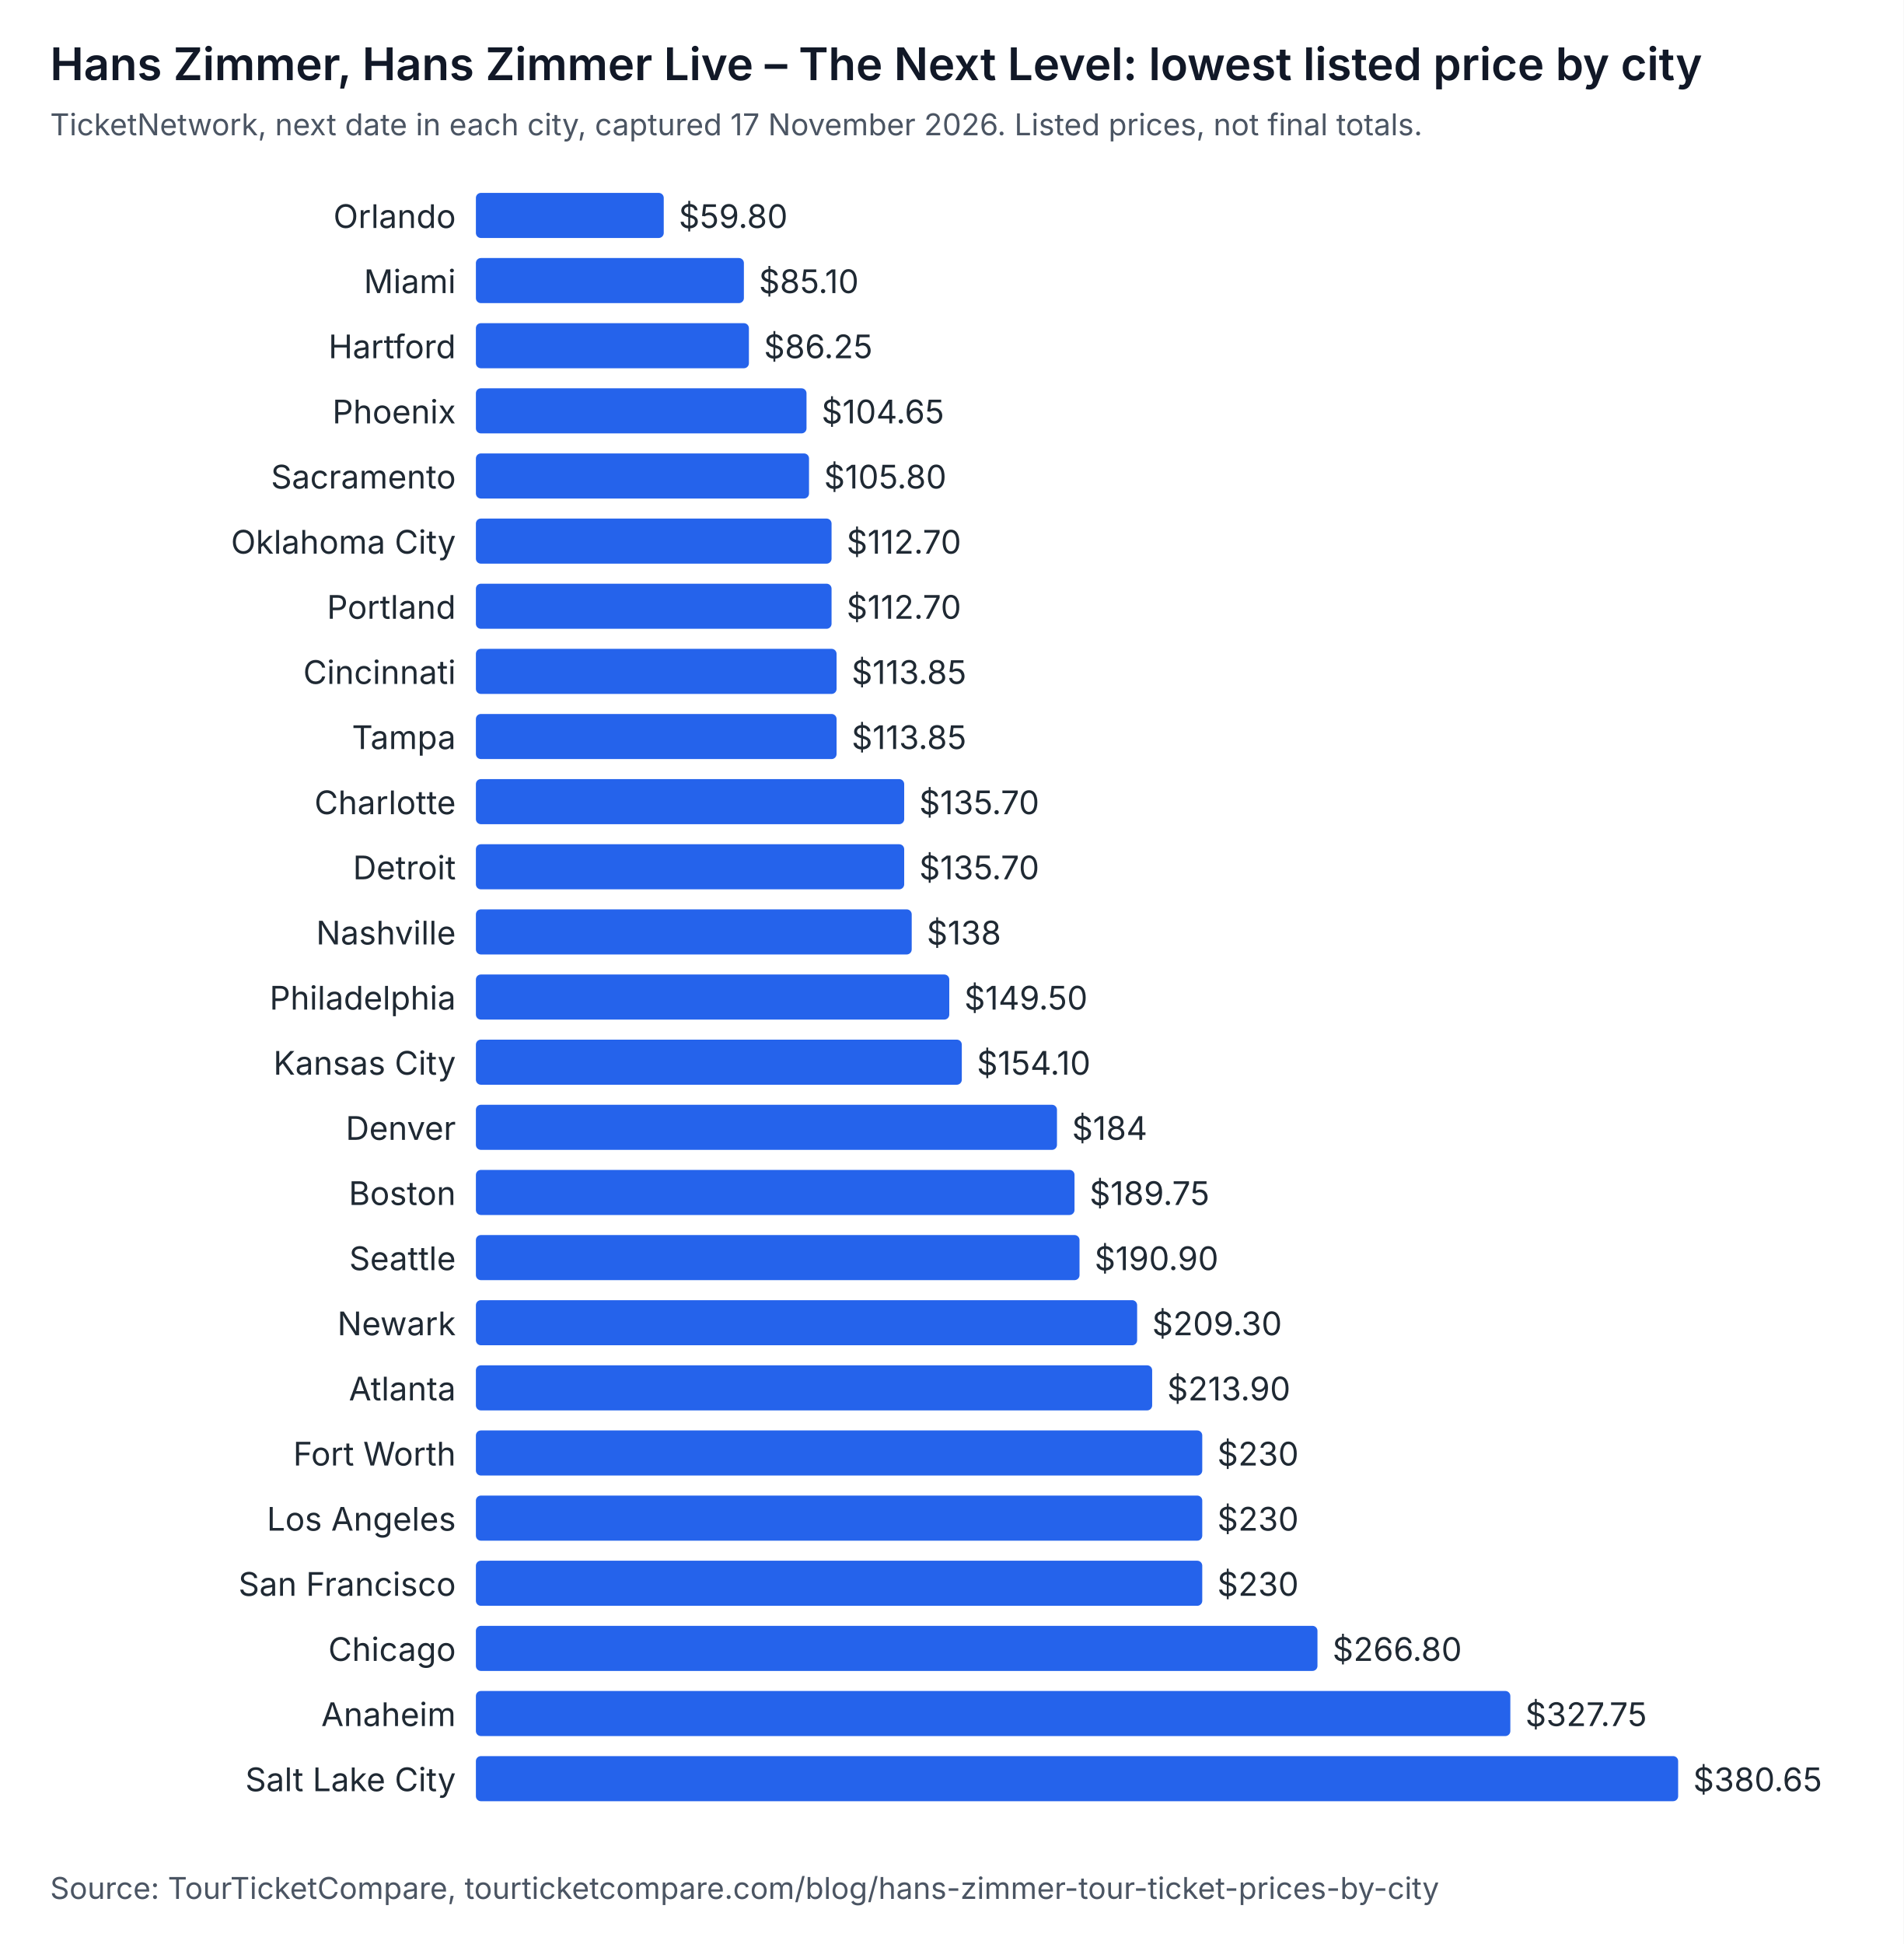
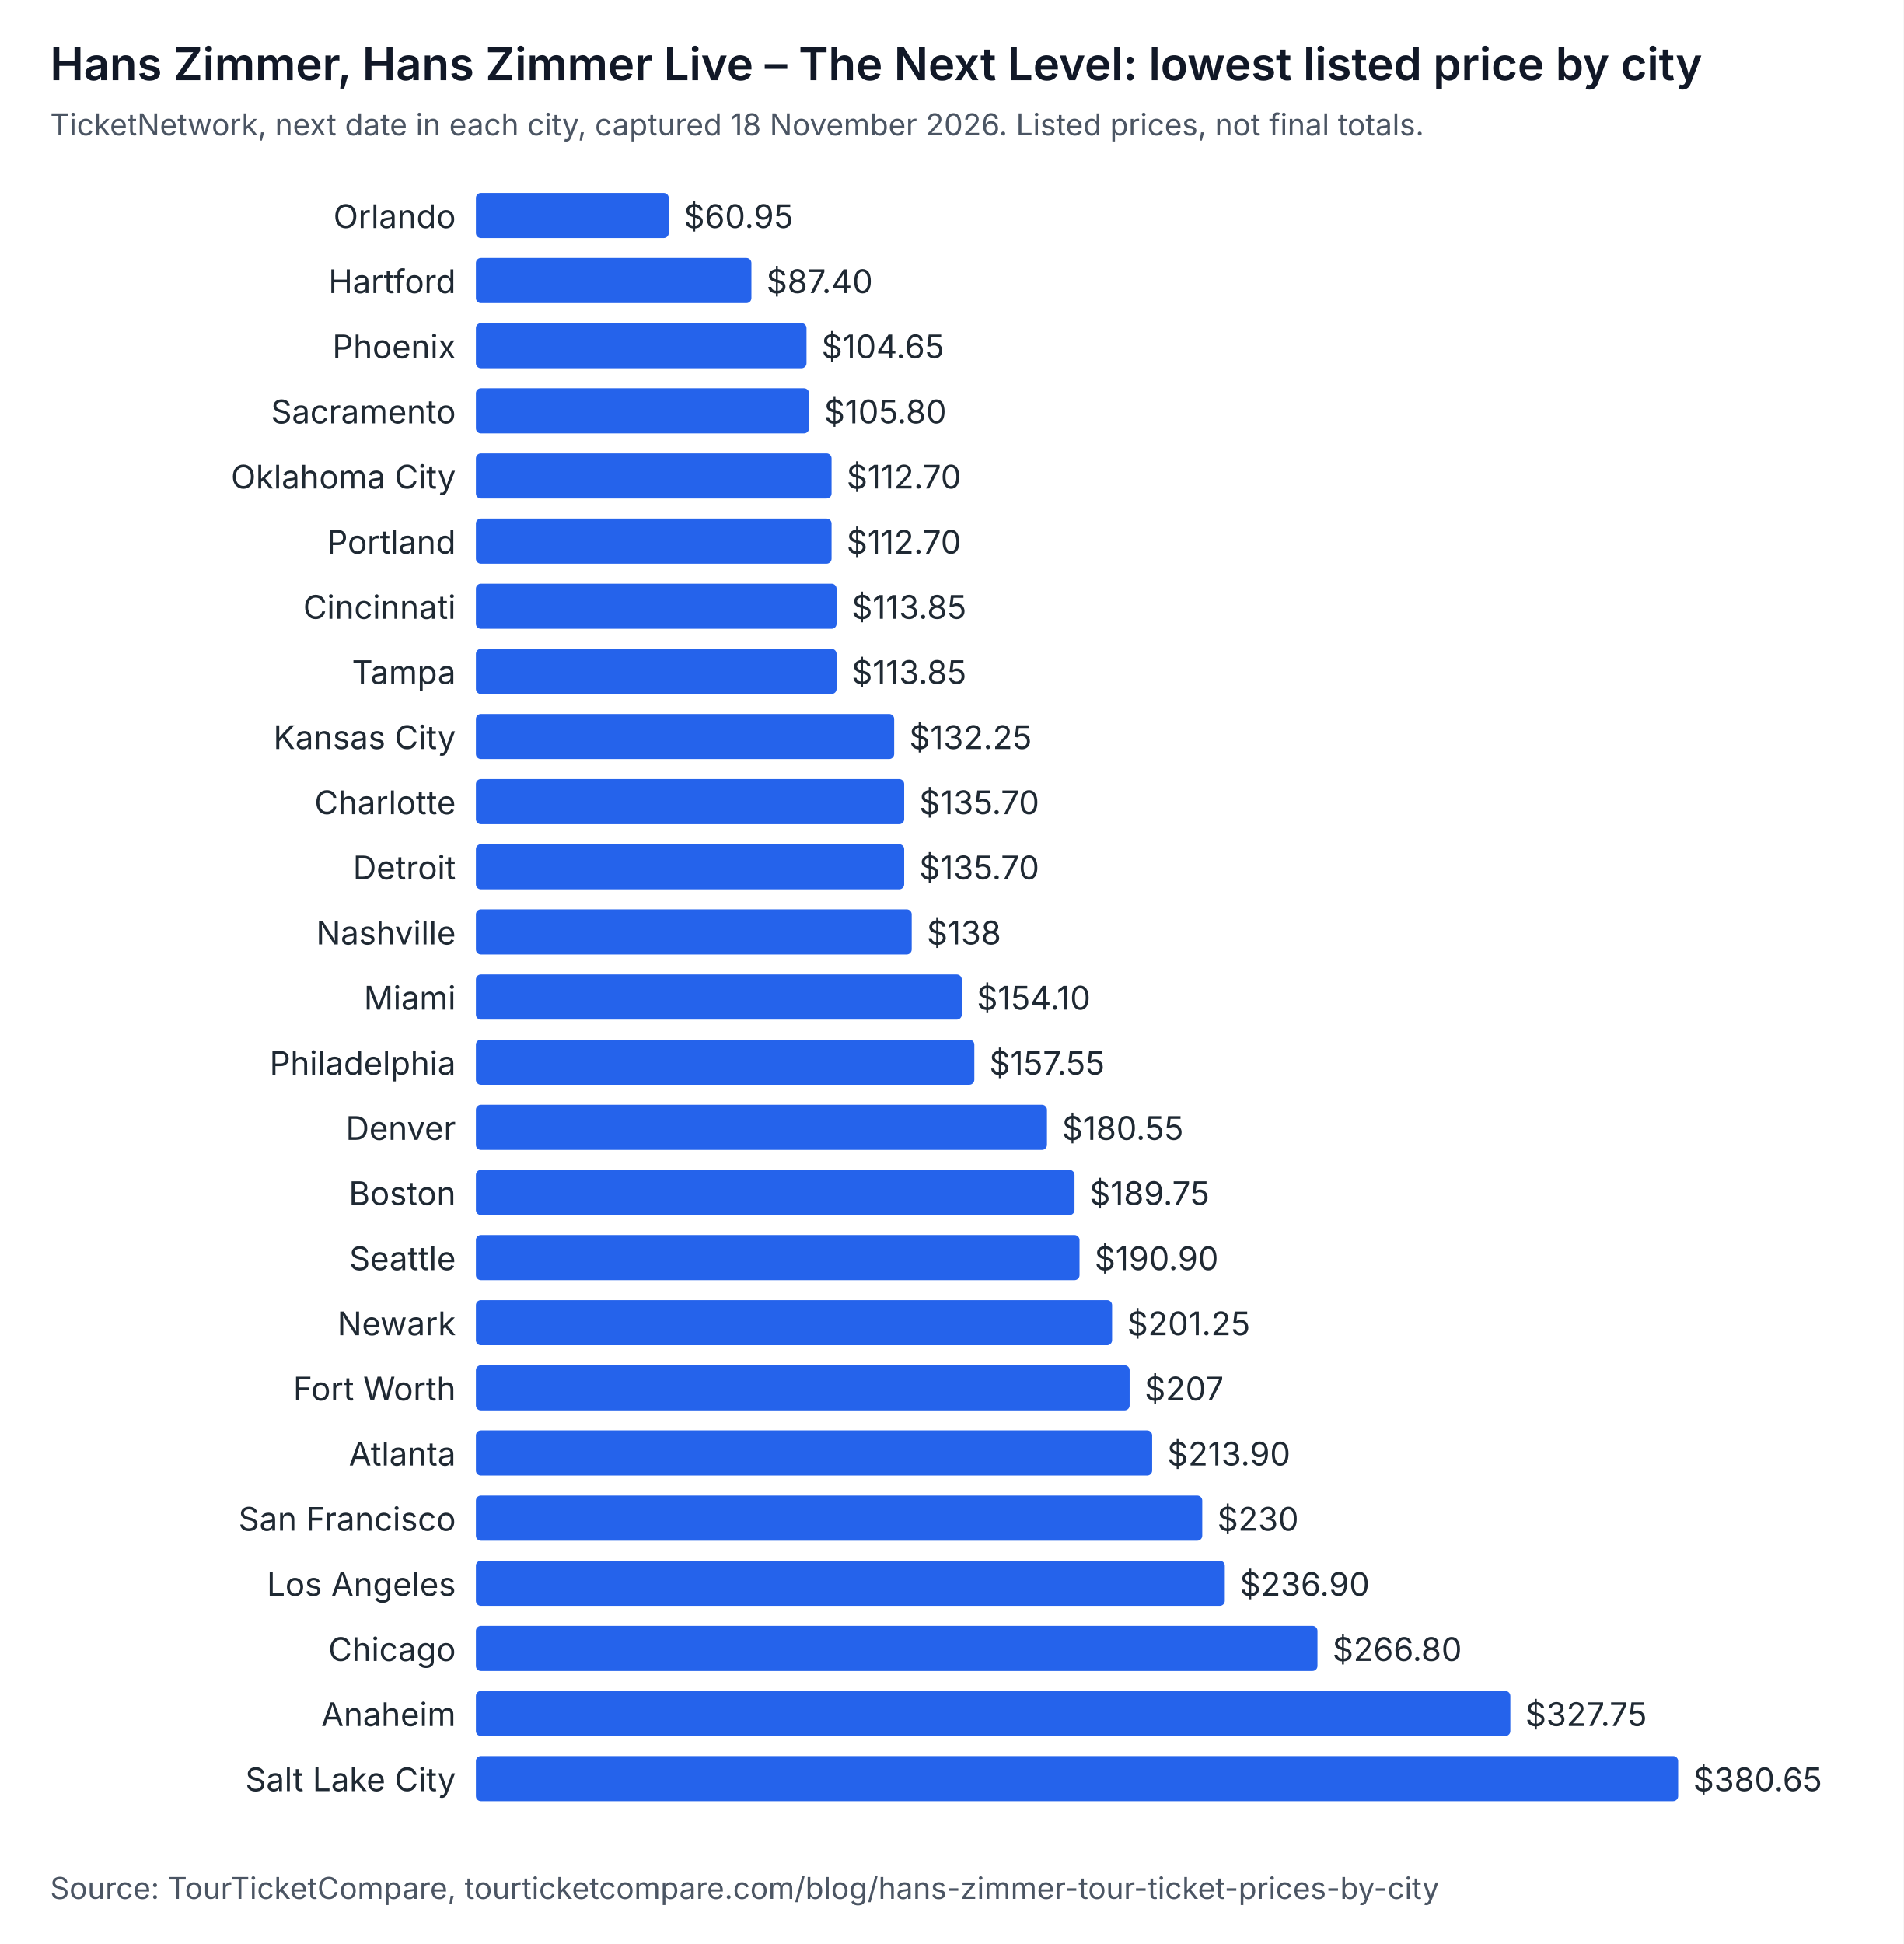
<svg xmlns="http://www.w3.org/2000/svg" width="760" height="776" viewBox="0 0 760 776" role="img" aria-labelledby="t d" font-family="system-ui, -apple-system, Segoe UI, sans-serif">
  <rect width="760" height="776" fill="#ffffff" />
  <text x="20" y="32" font-size="18" font-weight="600" fill="#111827">Hans Zimmer, Hans Zimmer Live – The Next Level: lowest listed price by city</text>
-   <text x="20" y="54" font-size="12" fill="#4b5563">TicketNetwork, next date in each city, captured 17 November 2026. Listed prices, not final totals.</text>
+   <text x="20" y="54" font-size="12" fill="#4b5563">TicketNetwork, next date in each city, captured 18 November 2026. Listed prices, not final totals.</text>
  <text x="182" y="91" text-anchor="end" font-size="13" fill="#1f2933">Orlando</text>
-   <rect x="190" y="77" width="75" height="18" rx="2" fill="#2563eb" />
-   <text x="271" y="91" font-size="13" fill="#1f2933">$59.80</text>
-   <text x="182" y="117" text-anchor="end" font-size="13" fill="#1f2933">Miami</text>
-   <rect x="190" y="103" width="107" height="18" rx="2" fill="#2563eb" />
-   <text x="303" y="117" font-size="13" fill="#1f2933">$85.10</text>
-   <text x="182" y="143" text-anchor="end" font-size="13" fill="#1f2933">Hartford</text>
-   <rect x="190" y="129" width="109" height="18" rx="2" fill="#2563eb" />
-   <text x="305" y="143" font-size="13" fill="#1f2933">$86.25</text>
-   <text x="182" y="169" text-anchor="end" font-size="13" fill="#1f2933">Phoenix</text>
-   <rect x="190" y="155" width="132" height="18" rx="2" fill="#2563eb" />
-   <text x="328" y="169" font-size="13" fill="#1f2933">$104.65</text>
-   <text x="182" y="195" text-anchor="end" font-size="13" fill="#1f2933">Sacramento</text>
-   <rect x="190" y="181" width="133" height="18" rx="2" fill="#2563eb" />
-   <text x="329" y="195" font-size="13" fill="#1f2933">$105.80</text>
-   <text x="182" y="221" text-anchor="end" font-size="13" fill="#1f2933">Oklahoma City</text>
+   <rect x="190" y="77" width="77" height="18" rx="2" fill="#2563eb" />
+   <text x="273" y="91" font-size="13" fill="#1f2933">$60.95</text>
+   <text x="182" y="117" text-anchor="end" font-size="13" fill="#1f2933">Hartford</text>
+   <rect x="190" y="103" width="110" height="18" rx="2" fill="#2563eb" />
+   <text x="306" y="117" font-size="13" fill="#1f2933">$87.40</text>
+   <text x="182" y="143" text-anchor="end" font-size="13" fill="#1f2933">Phoenix</text>
+   <rect x="190" y="129" width="132" height="18" rx="2" fill="#2563eb" />
+   <text x="328" y="143" font-size="13" fill="#1f2933">$104.65</text>
+   <text x="182" y="169" text-anchor="end" font-size="13" fill="#1f2933">Sacramento</text>
+   <rect x="190" y="155" width="133" height="18" rx="2" fill="#2563eb" />
+   <text x="329" y="169" font-size="13" fill="#1f2933">$105.80</text>
+   <text x="182" y="195" text-anchor="end" font-size="13" fill="#1f2933">Oklahoma City</text>
+   <rect x="190" y="181" width="142" height="18" rx="2" fill="#2563eb" />
+   <text x="338" y="195" font-size="13" fill="#1f2933">$112.70</text>
+   <text x="182" y="221" text-anchor="end" font-size="13" fill="#1f2933">Portland</text>
  <rect x="190" y="207" width="142" height="18" rx="2" fill="#2563eb" />
  <text x="338" y="221" font-size="13" fill="#1f2933">$112.70</text>
-   <text x="182" y="247" text-anchor="end" font-size="13" fill="#1f2933">Portland</text>
-   <rect x="190" y="233" width="142" height="18" rx="2" fill="#2563eb" />
-   <text x="338" y="247" font-size="13" fill="#1f2933">$112.70</text>
-   <text x="182" y="273" text-anchor="end" font-size="13" fill="#1f2933">Cincinnati</text>
+   <text x="182" y="247" text-anchor="end" font-size="13" fill="#1f2933">Cincinnati</text>
+   <rect x="190" y="233" width="144" height="18" rx="2" fill="#2563eb" />
+   <text x="340" y="247" font-size="13" fill="#1f2933">$113.85</text>
+   <text x="182" y="273" text-anchor="end" font-size="13" fill="#1f2933">Tampa</text>
  <rect x="190" y="259" width="144" height="18" rx="2" fill="#2563eb" />
  <text x="340" y="273" font-size="13" fill="#1f2933">$113.85</text>
-   <text x="182" y="299" text-anchor="end" font-size="13" fill="#1f2933">Tampa</text>
-   <rect x="190" y="285" width="144" height="18" rx="2" fill="#2563eb" />
-   <text x="340" y="299" font-size="13" fill="#1f2933">$113.85</text>
+   <text x="182" y="299" text-anchor="end" font-size="13" fill="#1f2933">Kansas City</text>
+   <rect x="190" y="285" width="167" height="18" rx="2" fill="#2563eb" />
+   <text x="363" y="299" font-size="13" fill="#1f2933">$132.25</text>
  <text x="182" y="325" text-anchor="end" font-size="13" fill="#1f2933">Charlotte</text>
  <rect x="190" y="311" width="171" height="18" rx="2" fill="#2563eb" />
  <text x="367" y="325" font-size="13" fill="#1f2933">$135.70</text>
  <text x="182" y="351" text-anchor="end" font-size="13" fill="#1f2933">Detroit</text>
  <rect x="190" y="337" width="171" height="18" rx="2" fill="#2563eb" />
  <text x="367" y="351" font-size="13" fill="#1f2933">$135.70</text>
  <text x="182" y="377" text-anchor="end" font-size="13" fill="#1f2933">Nashville</text>
  <rect x="190" y="363" width="174" height="18" rx="2" fill="#2563eb" />
  <text x="370" y="377" font-size="13" fill="#1f2933">$138</text>
-   <text x="182" y="403" text-anchor="end" font-size="13" fill="#1f2933">Philadelphia</text>
-   <rect x="190" y="389" width="189" height="18" rx="2" fill="#2563eb" />
-   <text x="385" y="403" font-size="13" fill="#1f2933">$149.50</text>
-   <text x="182" y="429" text-anchor="end" font-size="13" fill="#1f2933">Kansas City</text>
-   <rect x="190" y="415" width="194" height="18" rx="2" fill="#2563eb" />
-   <text x="390" y="429" font-size="13" fill="#1f2933">$154.10</text>
+   <text x="182" y="403" text-anchor="end" font-size="13" fill="#1f2933">Miami</text>
+   <rect x="190" y="389" width="194" height="18" rx="2" fill="#2563eb" />
+   <text x="390" y="403" font-size="13" fill="#1f2933">$154.10</text>
+   <text x="182" y="429" text-anchor="end" font-size="13" fill="#1f2933">Philadelphia</text>
+   <rect x="190" y="415" width="199" height="18" rx="2" fill="#2563eb" />
+   <text x="395" y="429" font-size="13" fill="#1f2933">$157.55</text>
  <text x="182" y="455" text-anchor="end" font-size="13" fill="#1f2933">Denver</text>
-   <rect x="190" y="441" width="232" height="18" rx="2" fill="#2563eb" />
-   <text x="428" y="455" font-size="13" fill="#1f2933">$184</text>
+   <rect x="190" y="441" width="228" height="18" rx="2" fill="#2563eb" />
+   <text x="424" y="455" font-size="13" fill="#1f2933">$180.55</text>
  <text x="182" y="481" text-anchor="end" font-size="13" fill="#1f2933">Boston</text>
  <rect x="190" y="467" width="239" height="18" rx="2" fill="#2563eb" />
  <text x="435" y="481" font-size="13" fill="#1f2933">$189.75</text>
  <text x="182" y="507" text-anchor="end" font-size="13" fill="#1f2933">Seattle</text>
  <rect x="190" y="493" width="241" height="18" rx="2" fill="#2563eb" />
  <text x="437" y="507" font-size="13" fill="#1f2933">$190.90</text>
  <text x="182" y="533" text-anchor="end" font-size="13" fill="#1f2933">Newark</text>
-   <rect x="190" y="519" width="264" height="18" rx="2" fill="#2563eb" />
-   <text x="460" y="533" font-size="13" fill="#1f2933">$209.30</text>
-   <text x="182" y="559" text-anchor="end" font-size="13" fill="#1f2933">Atlanta</text>
-   <rect x="190" y="545" width="270" height="18" rx="2" fill="#2563eb" />
-   <text x="466" y="559" font-size="13" fill="#1f2933">$213.90</text>
-   <text x="182" y="585" text-anchor="end" font-size="13" fill="#1f2933">Fort Worth</text>
-   <rect x="190" y="571" width="290" height="18" rx="2" fill="#2563eb" />
-   <text x="486" y="585" font-size="13" fill="#1f2933">$230</text>
-   <text x="182" y="611" text-anchor="end" font-size="13" fill="#1f2933">Los Angeles</text>
+   <rect x="190" y="519" width="254" height="18" rx="2" fill="#2563eb" />
+   <text x="450" y="533" font-size="13" fill="#1f2933">$201.25</text>
+   <text x="182" y="559" text-anchor="end" font-size="13" fill="#1f2933">Fort Worth</text>
+   <rect x="190" y="545" width="261" height="18" rx="2" fill="#2563eb" />
+   <text x="457" y="559" font-size="13" fill="#1f2933">$207</text>
+   <text x="182" y="585" text-anchor="end" font-size="13" fill="#1f2933">Atlanta</text>
+   <rect x="190" y="571" width="270" height="18" rx="2" fill="#2563eb" />
+   <text x="466" y="585" font-size="13" fill="#1f2933">$213.90</text>
+   <text x="182" y="611" text-anchor="end" font-size="13" fill="#1f2933">San Francisco</text>
  <rect x="190" y="597" width="290" height="18" rx="2" fill="#2563eb" />
  <text x="486" y="611" font-size="13" fill="#1f2933">$230</text>
-   <text x="182" y="637" text-anchor="end" font-size="13" fill="#1f2933">San Francisco</text>
-   <rect x="190" y="623" width="290" height="18" rx="2" fill="#2563eb" />
-   <text x="486" y="637" font-size="13" fill="#1f2933">$230</text>
+   <text x="182" y="637" text-anchor="end" font-size="13" fill="#1f2933">Los Angeles</text>
+   <rect x="190" y="623" width="299" height="18" rx="2" fill="#2563eb" />
+   <text x="495" y="637" font-size="13" fill="#1f2933">$236.90</text>
  <text x="182" y="663" text-anchor="end" font-size="13" fill="#1f2933">Chicago</text>
  <rect x="190" y="649" width="336" height="18" rx="2" fill="#2563eb" />
  <text x="532" y="663" font-size="13" fill="#1f2933">$266.80</text>
  <text x="182" y="689" text-anchor="end" font-size="13" fill="#1f2933">Anaheim</text>
  <rect x="190" y="675" width="413" height="18" rx="2" fill="#2563eb" />
  <text x="609" y="689" font-size="13" fill="#1f2933">$327.75</text>
  <text x="182" y="715" text-anchor="end" font-size="13" fill="#1f2933">Salt Lake City</text>
  <rect x="190" y="701" width="480" height="18" rx="2" fill="#2563eb" />
  <text x="676" y="715" font-size="13" fill="#1f2933">$380.65</text>
  <text x="20" y="758" font-size="12" fill="#4b5563">Source: TourTicketCompare, tourticketcompare.com/blog/hans-zimmer-tour-ticket-prices-by-city</text>
</svg>
